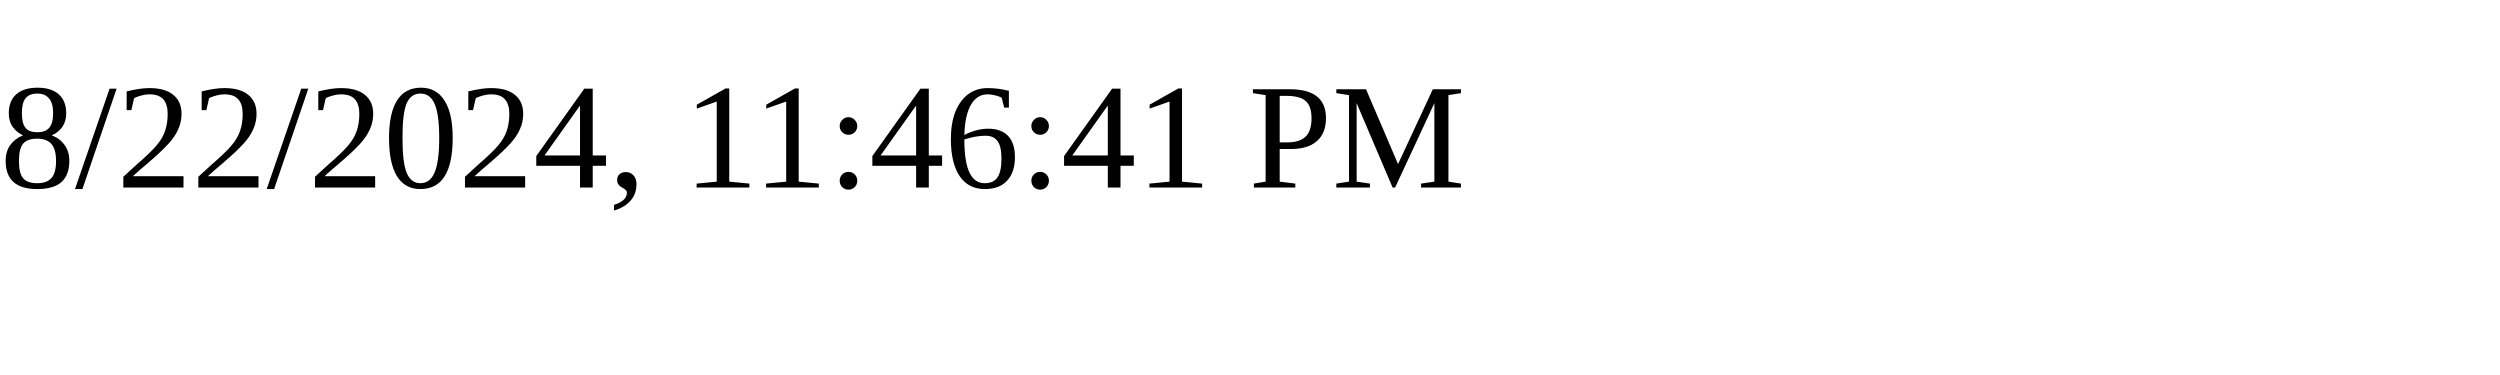
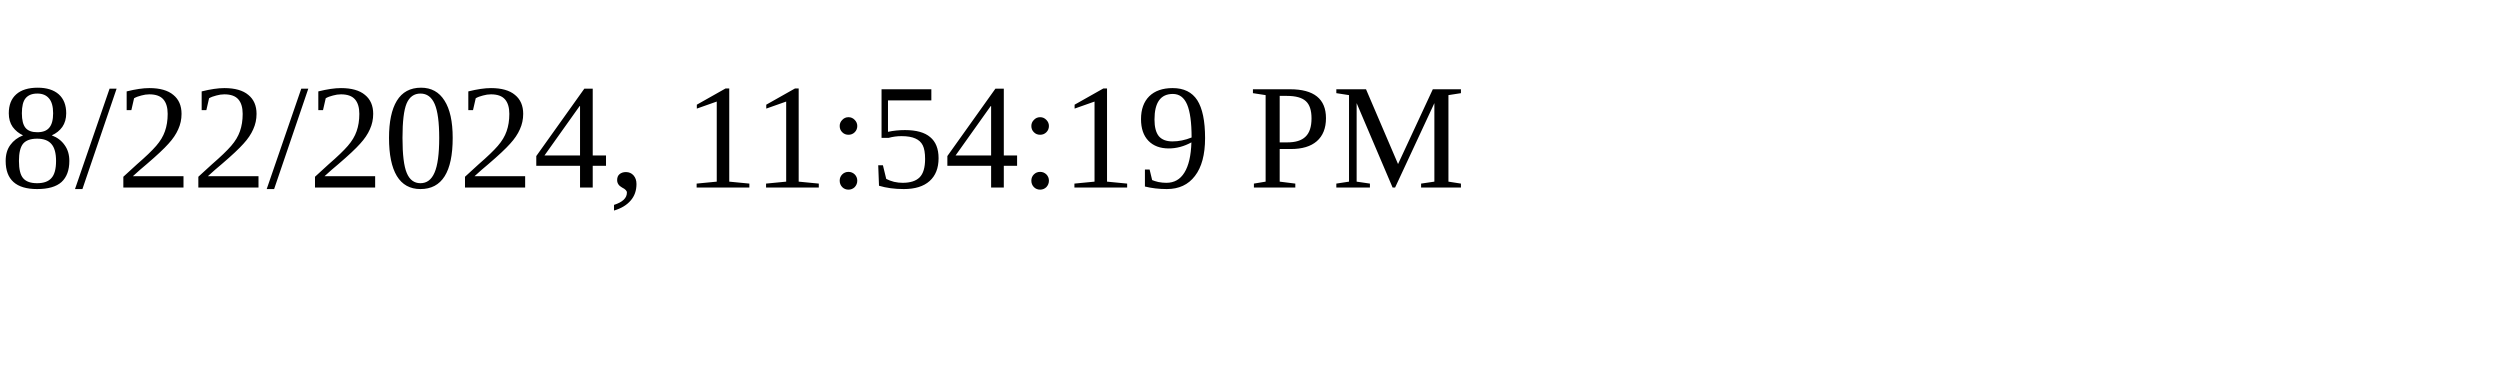
<svg xmlns="http://www.w3.org/2000/svg" height="30" width="200">
-   <text x="0" y="15">8/22/2024, 11:46:41 PM</text>
+   <text x="0" y="15">8/22/2024, 11:54:19 PM</text>
</svg>
